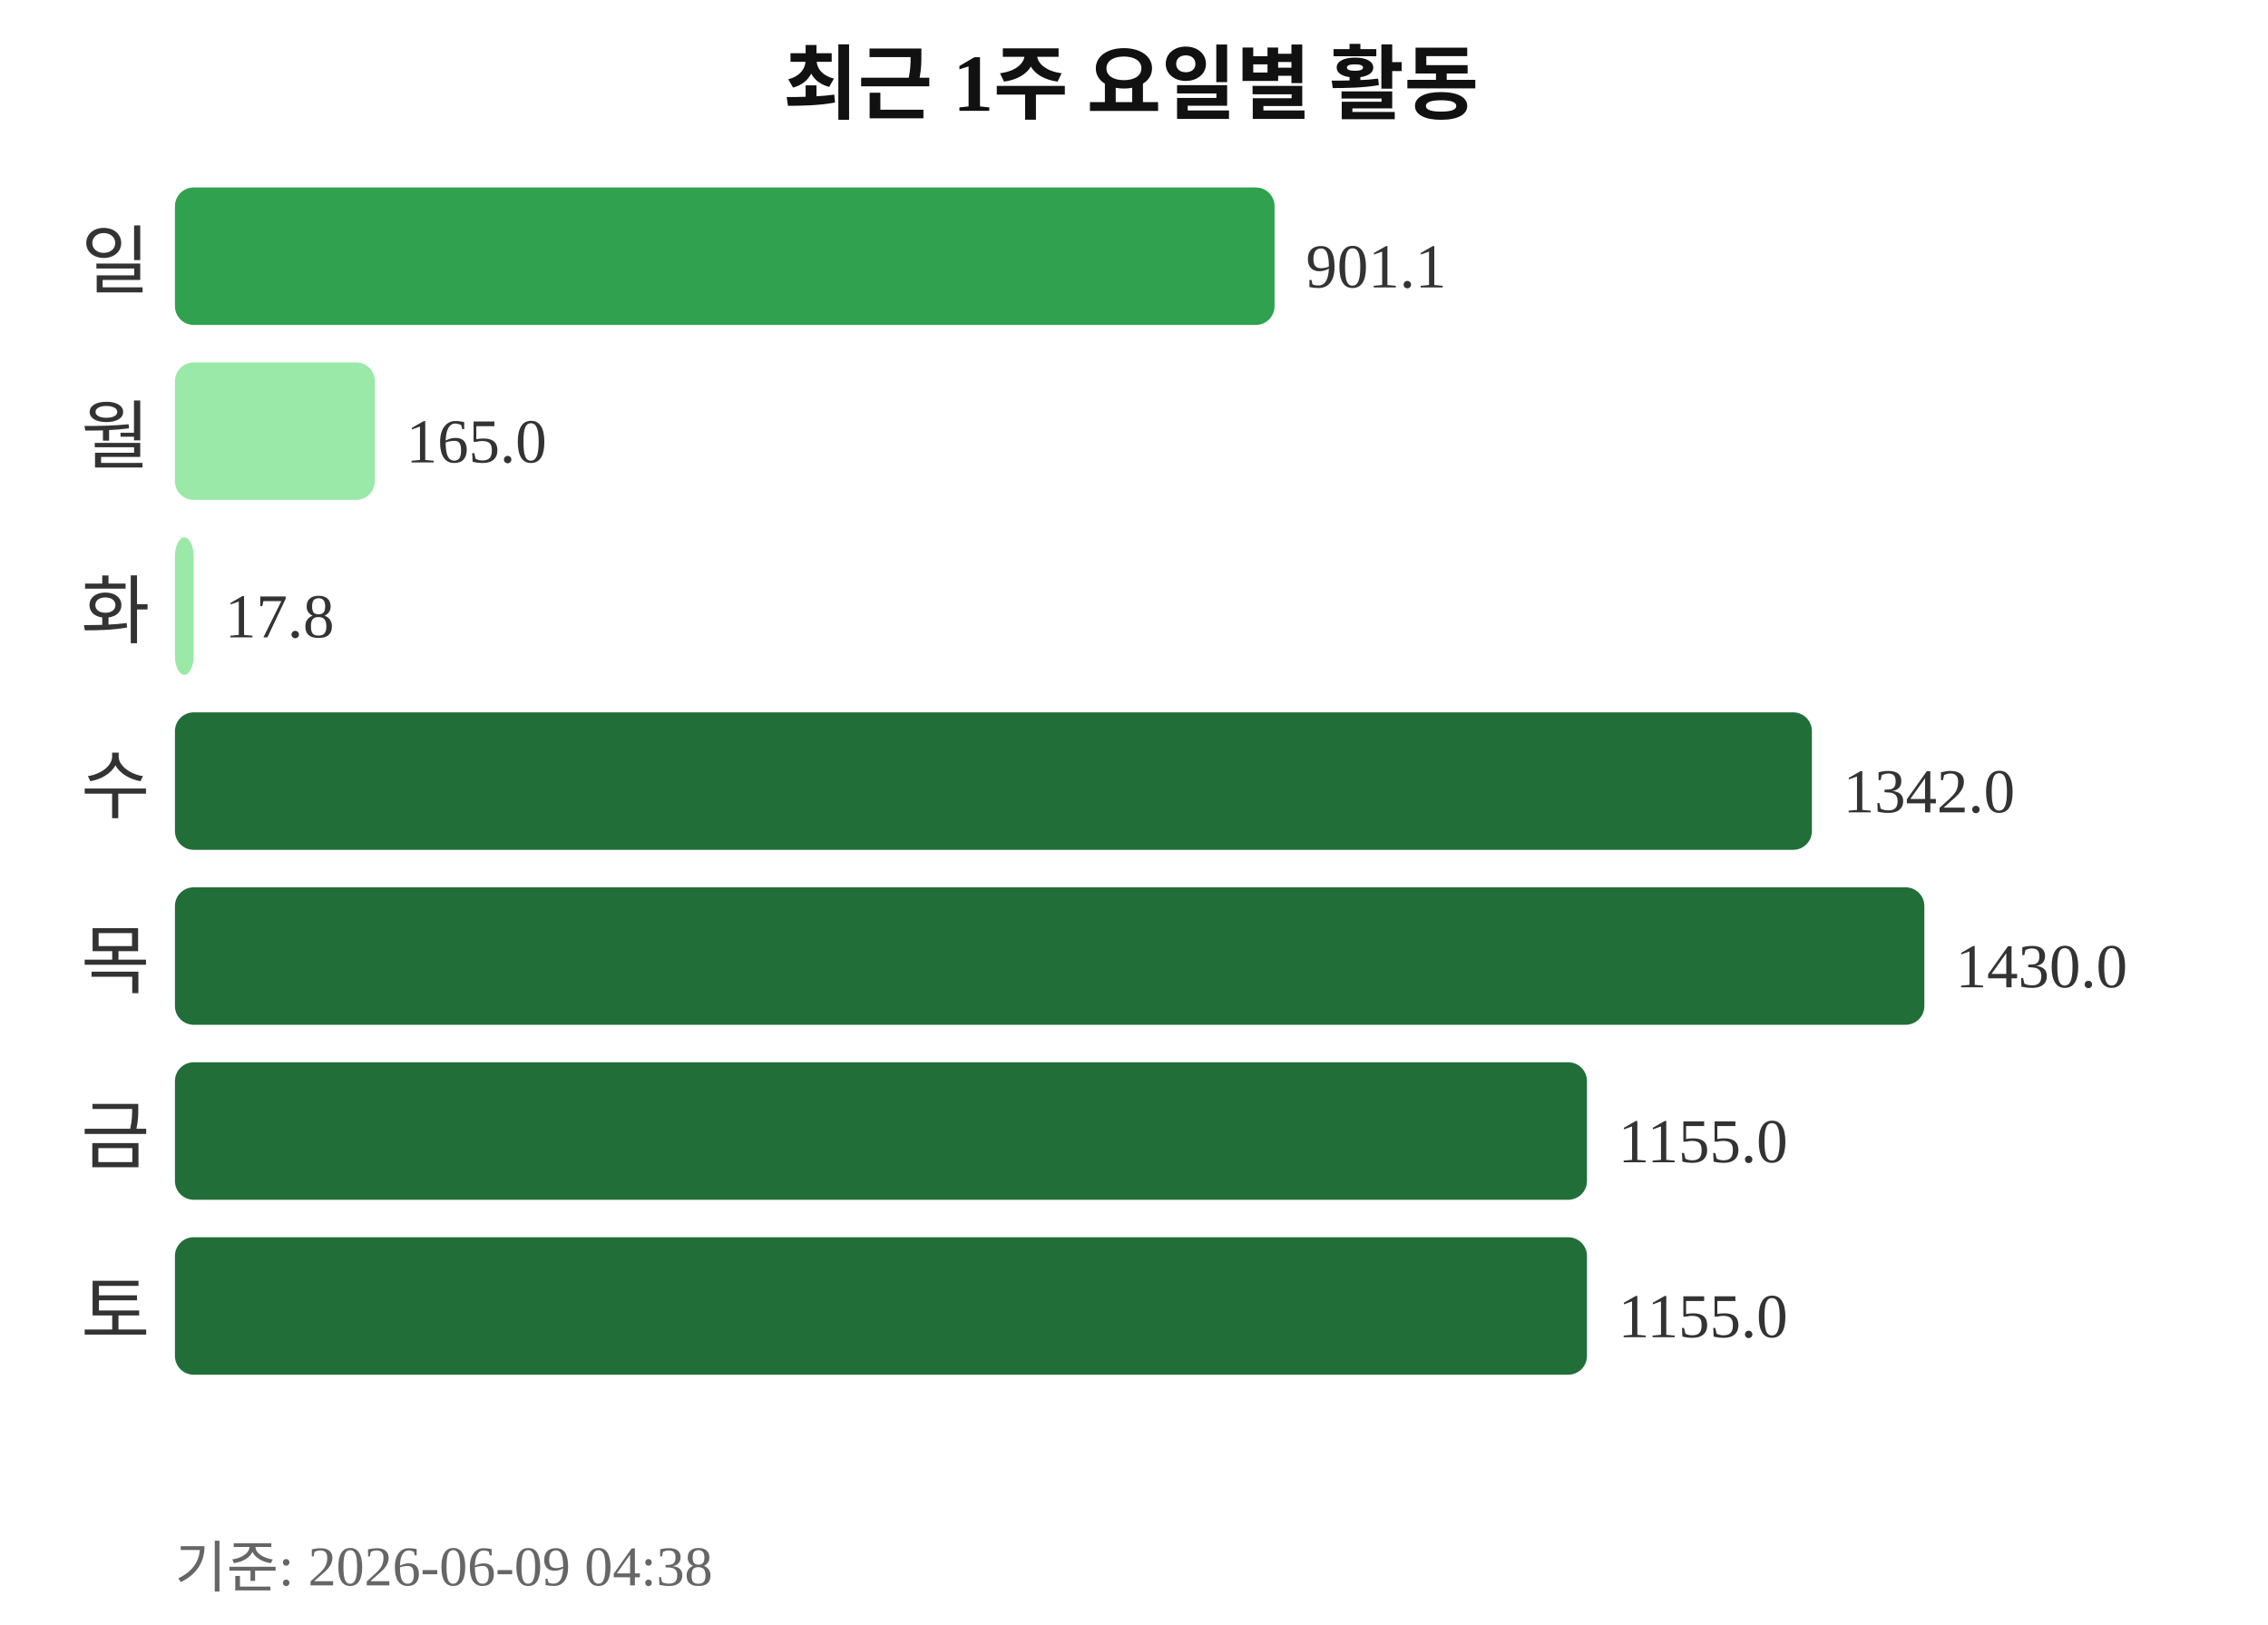
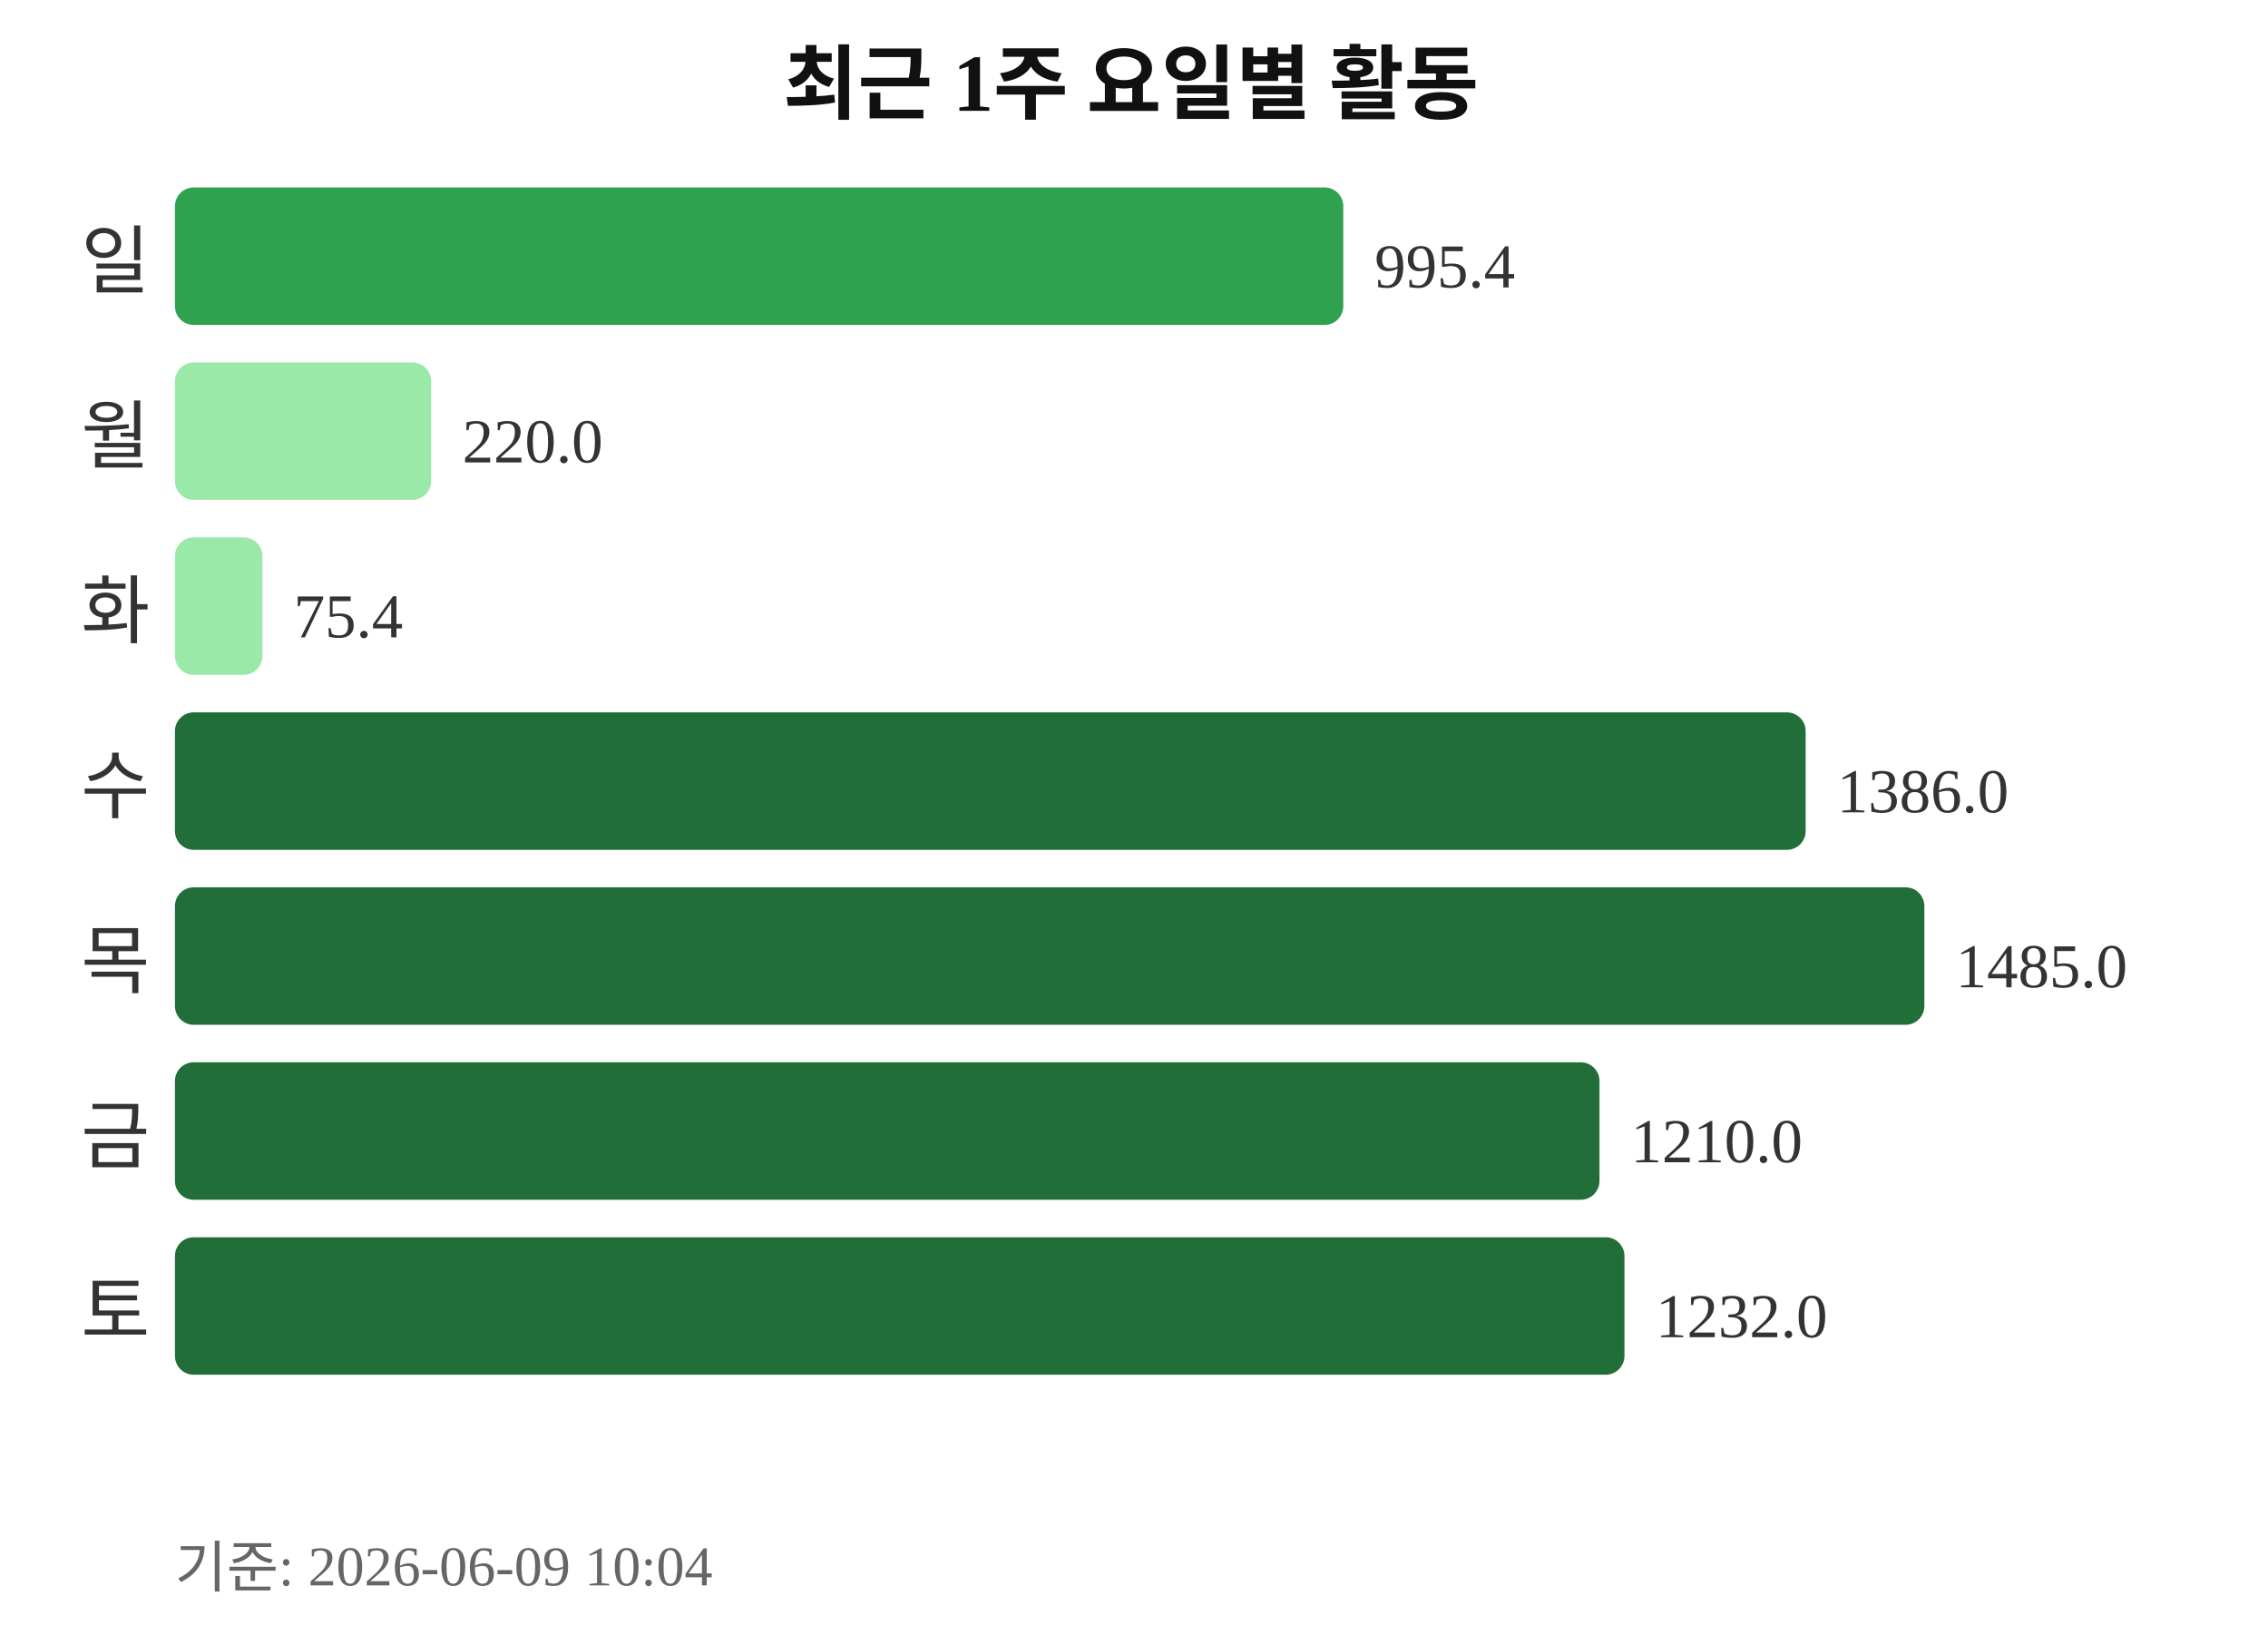
<svg xmlns="http://www.w3.org/2000/svg" width="363" height="260">
  <text x="181" y="18" text-anchor="middle" font-size="13" font-weight="bold" fill="#111111">최근 1주 요일별 활동</text>
  <text x="24" y="46" text-anchor="end" font-size="12" fill="#333333">일</text>
-   <rect x="28" y="30" width="176" height="22" rx="3" fill="#30a14e" />
-   <text x="209" y="46" font-size="10" fill="#333333">901.1</text>
+   <rect x="28" y="30" width="187" height="22" rx="3" fill="#30a14e" />
+   <text x="220" y="46" font-size="10" fill="#333333">995.4</text>
  <text x="24" y="74" text-anchor="end" font-size="12" fill="#333333">월</text>
-   <rect x="28" y="58" width="32" height="22" rx="3" fill="#9be9a8" />
-   <text x="65" y="74" font-size="10" fill="#333333">165.0</text>
+   <rect x="28" y="58" width="41" height="22" rx="3" fill="#9be9a8" />
+   <text x="74" y="74" font-size="10" fill="#333333">220.0</text>
  <text x="24" y="102" text-anchor="end" font-size="12" fill="#333333">화</text>
-   <rect x="28" y="86" width="3" height="22" rx="3" fill="#9be9a8" />
-   <text x="36" y="102" font-size="10" fill="#333333">17.8</text>
+   <rect x="28" y="86" width="14" height="22" rx="3" fill="#9be9a8" />
+   <text x="47" y="102" font-size="10" fill="#333333">75.4</text>
  <text x="24" y="130" text-anchor="end" font-size="12" fill="#333333">수</text>
-   <rect x="28" y="114" width="262" height="22" rx="3" fill="#216e39" />
-   <text x="295" y="130" font-size="10" fill="#333333">1342.0</text>
+   <rect x="28" y="114" width="261" height="22" rx="3" fill="#216e39" />
+   <text x="294" y="130" font-size="10" fill="#333333">1386.0</text>
  <text x="24" y="158" text-anchor="end" font-size="12" fill="#333333">목</text>
  <rect x="28" y="142" width="280" height="22" rx="3" fill="#216e39" />
-   <text x="313" y="158" font-size="10" fill="#333333">1430.0</text>
+   <text x="313" y="158" font-size="10" fill="#333333">1485.0</text>
  <text x="24" y="186" text-anchor="end" font-size="12" fill="#333333">금</text>
-   <rect x="28" y="170" width="226" height="22" rx="3" fill="#216e39" />
-   <text x="259" y="186" font-size="10" fill="#333333">1155.0</text>
+   <rect x="28" y="170" width="228" height="22" rx="3" fill="#216e39" />
+   <text x="261" y="186" font-size="10" fill="#333333">1210.0</text>
  <text x="24" y="214" text-anchor="end" font-size="12" fill="#333333">토</text>
-   <rect x="28" y="198" width="226" height="22" rx="3" fill="#216e39" />
-   <text x="259" y="214" font-size="10" fill="#333333">1155.0</text>
-   <text x="28" y="254" font-size="9" fill="#666666">기준: 2026-06-09 04:38</text>
+   <rect x="28" y="198" width="232" height="22" rx="3" fill="#216e39" />
+   <text x="265" y="214" font-size="10" fill="#333333">1232.0</text>
+   <text x="28" y="254" font-size="9" fill="#666666">기준: 2026-06-09 10:04</text>
</svg>
